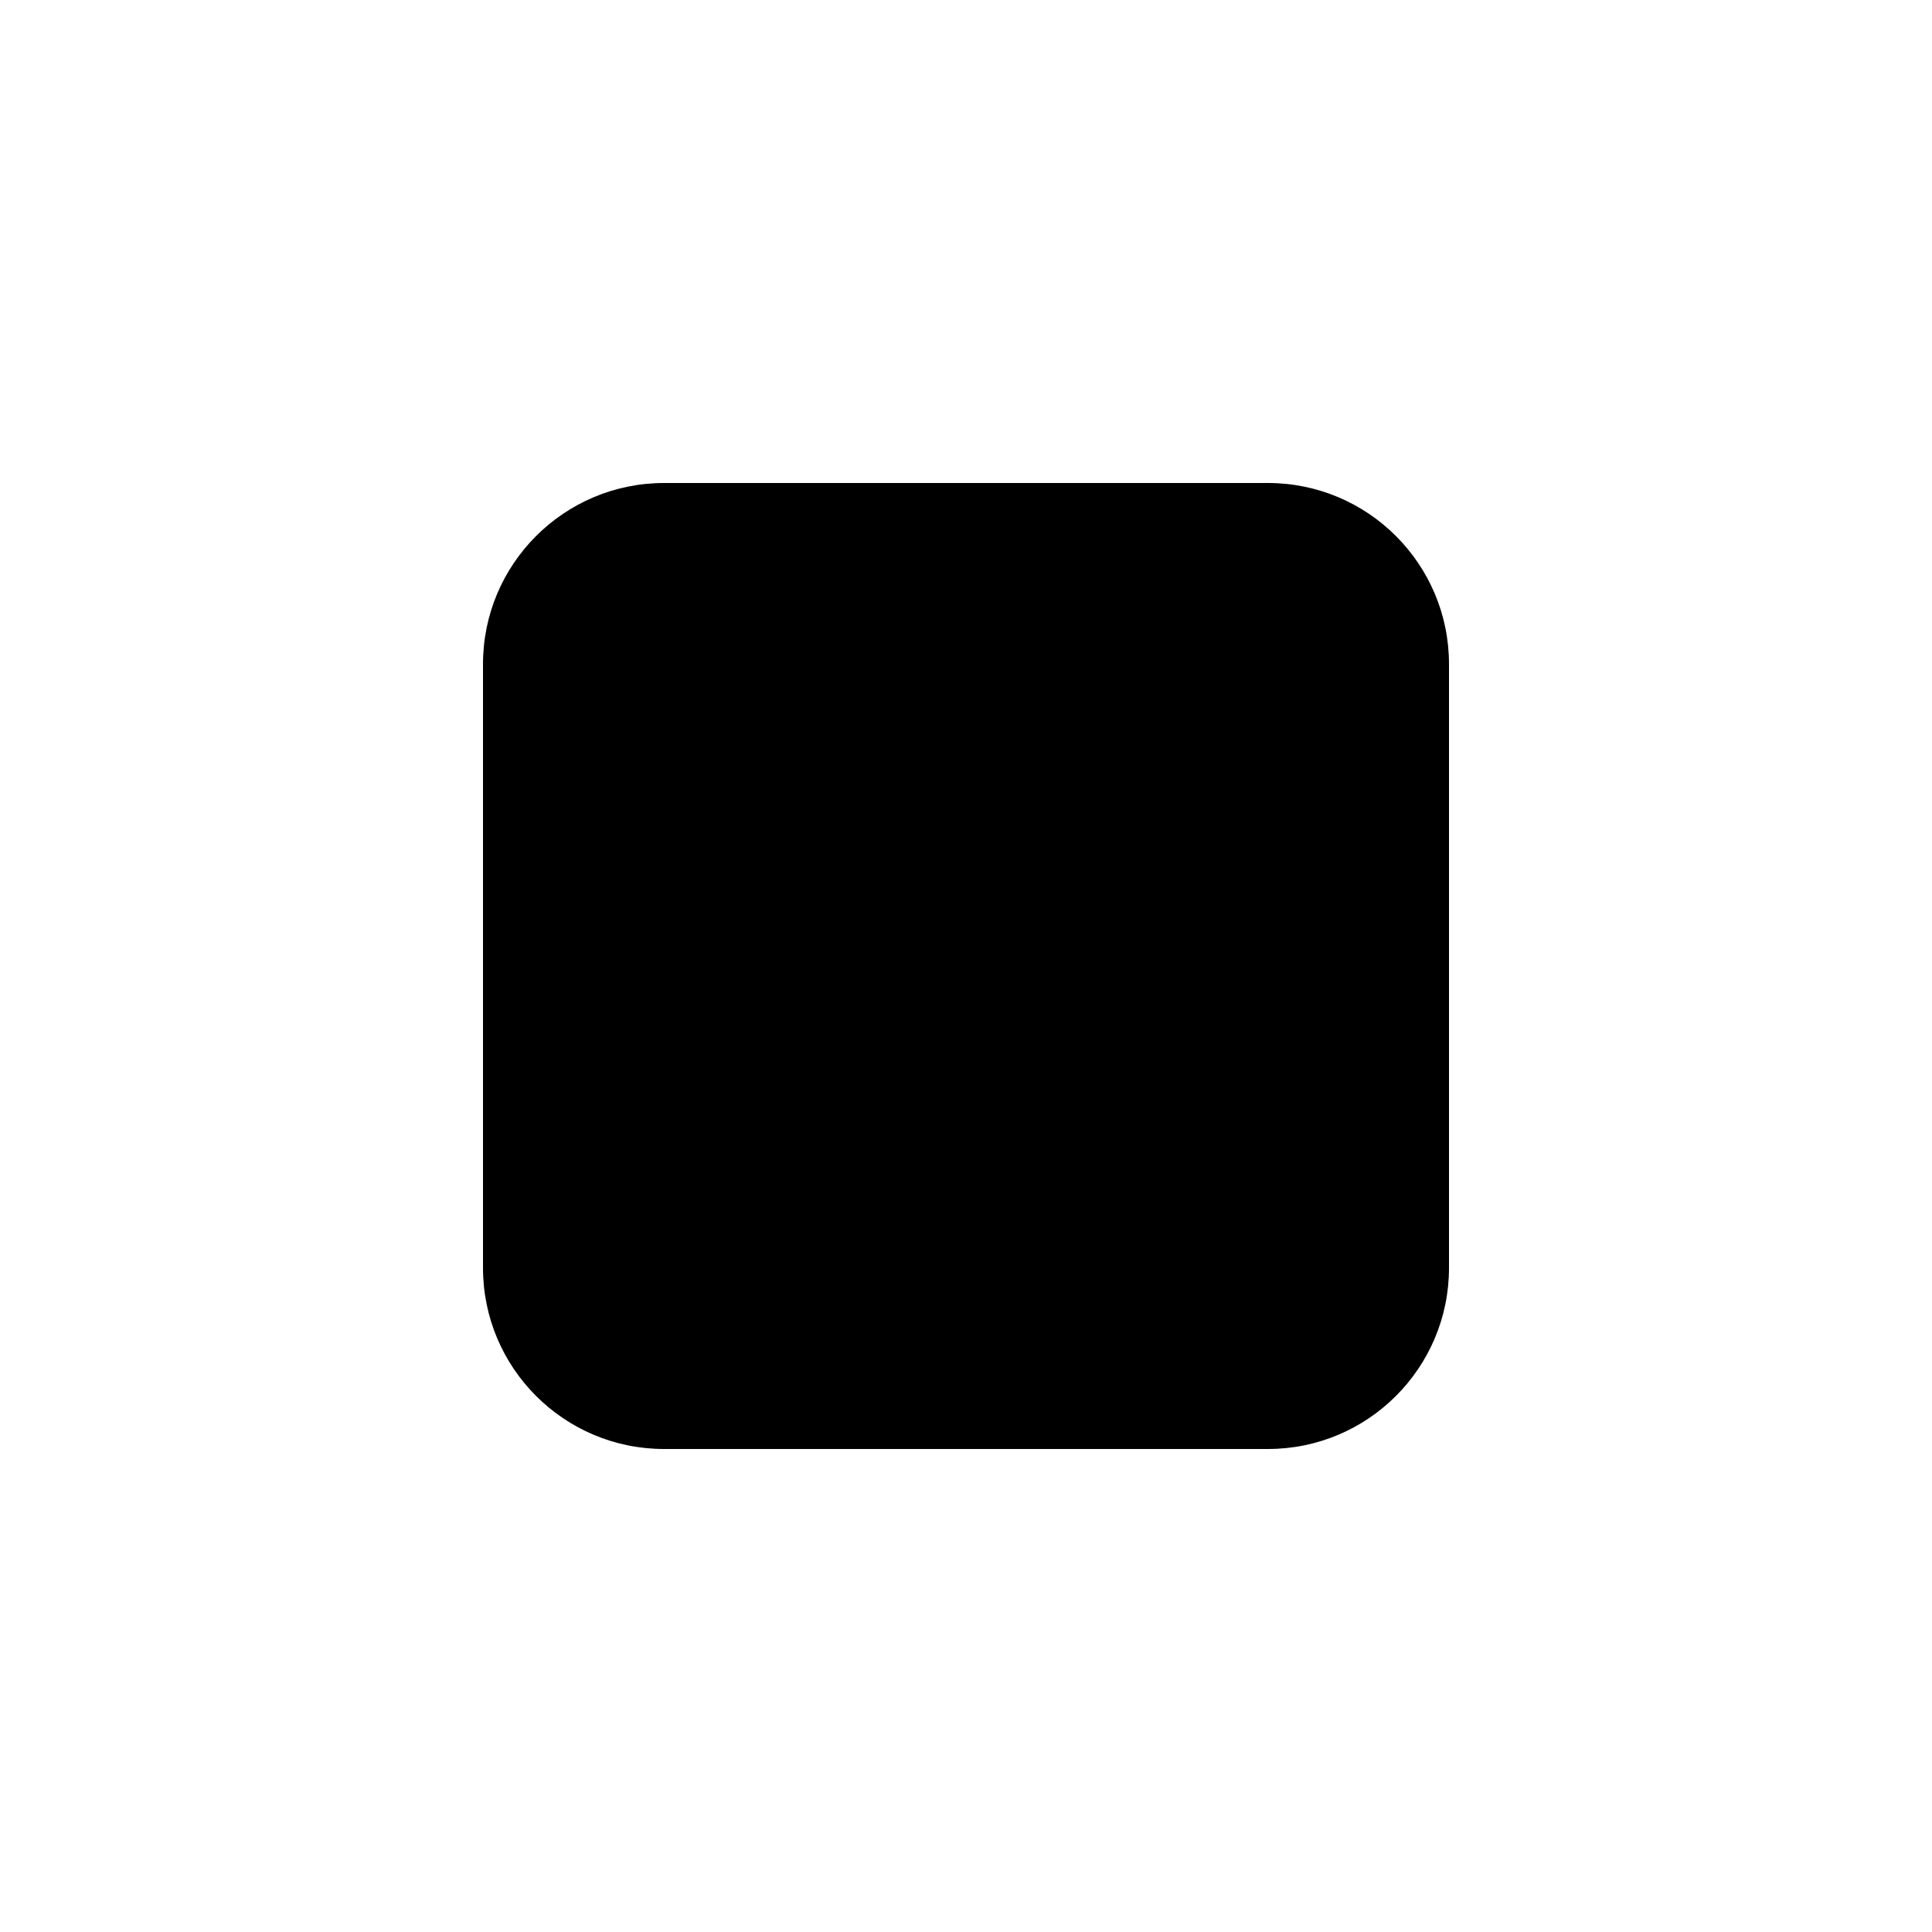
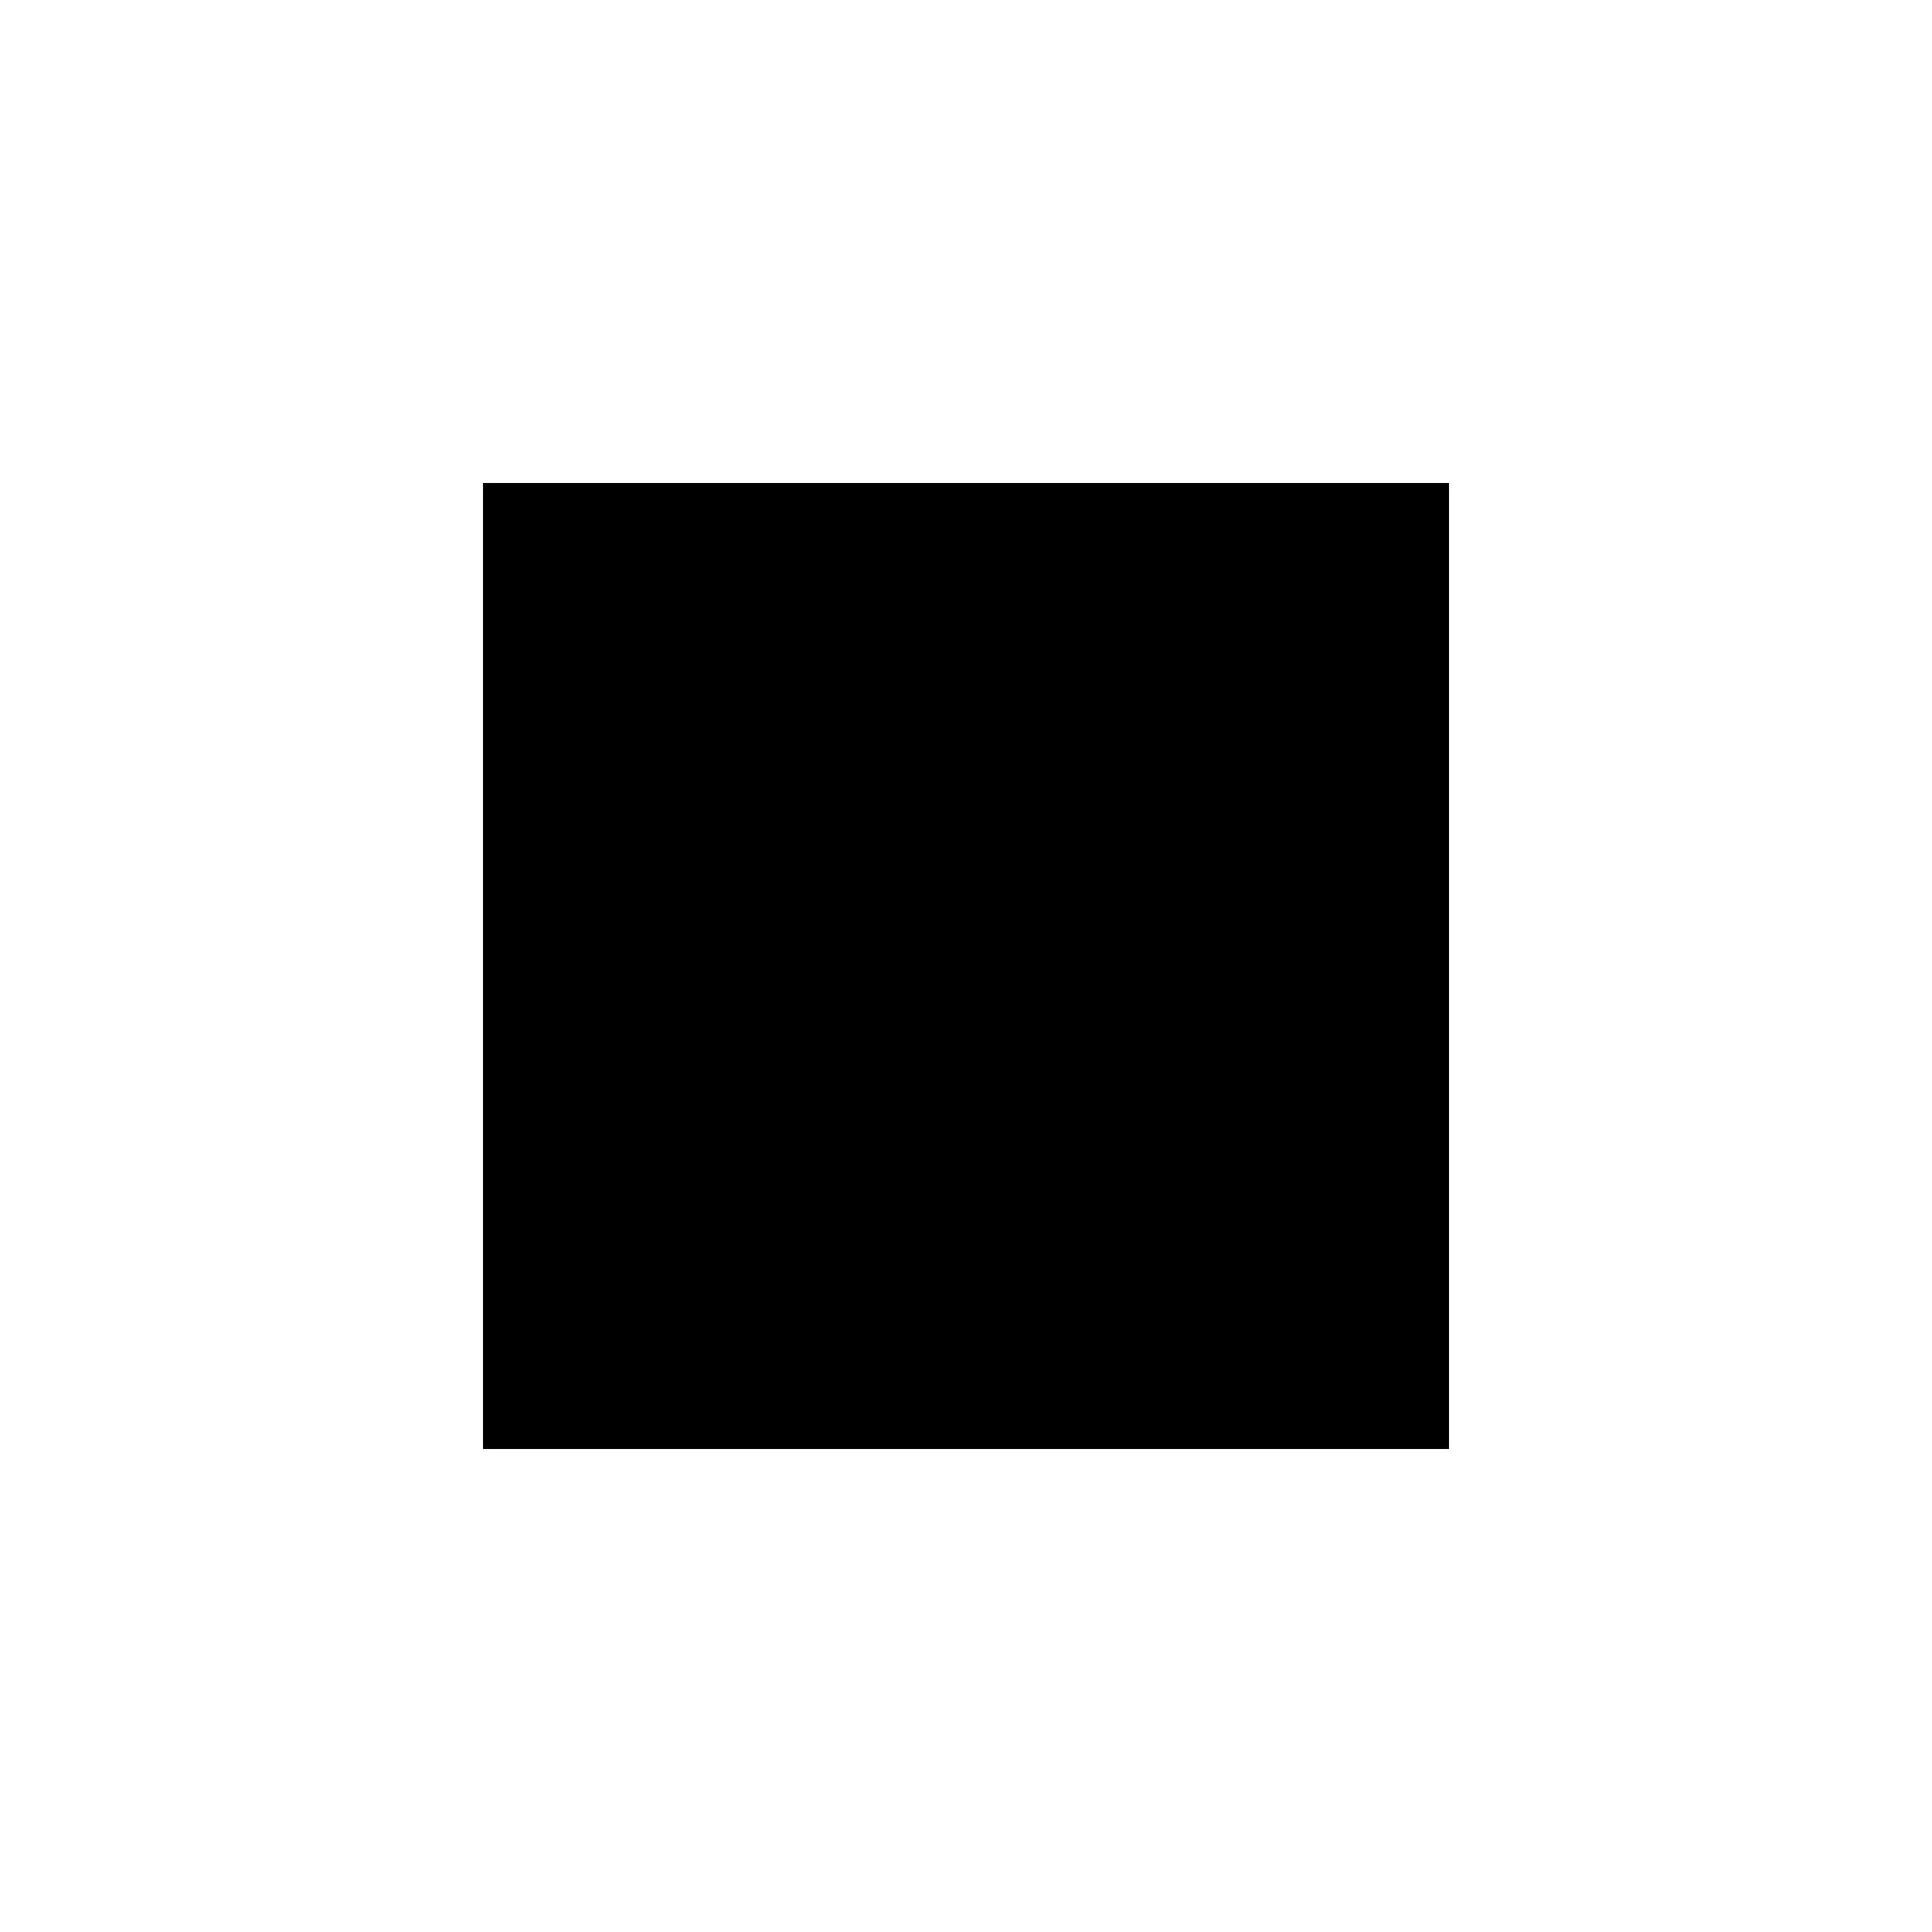
<svg xmlns="http://www.w3.org/2000/svg" viewBox="0 0 16 16" fill="currentColor" stroke="none">
-   <rect x="4" y="4" width="8" height="8" rx="1.5" />
+   <rect x="4" y="4" width="8" height="8" />
</svg>
